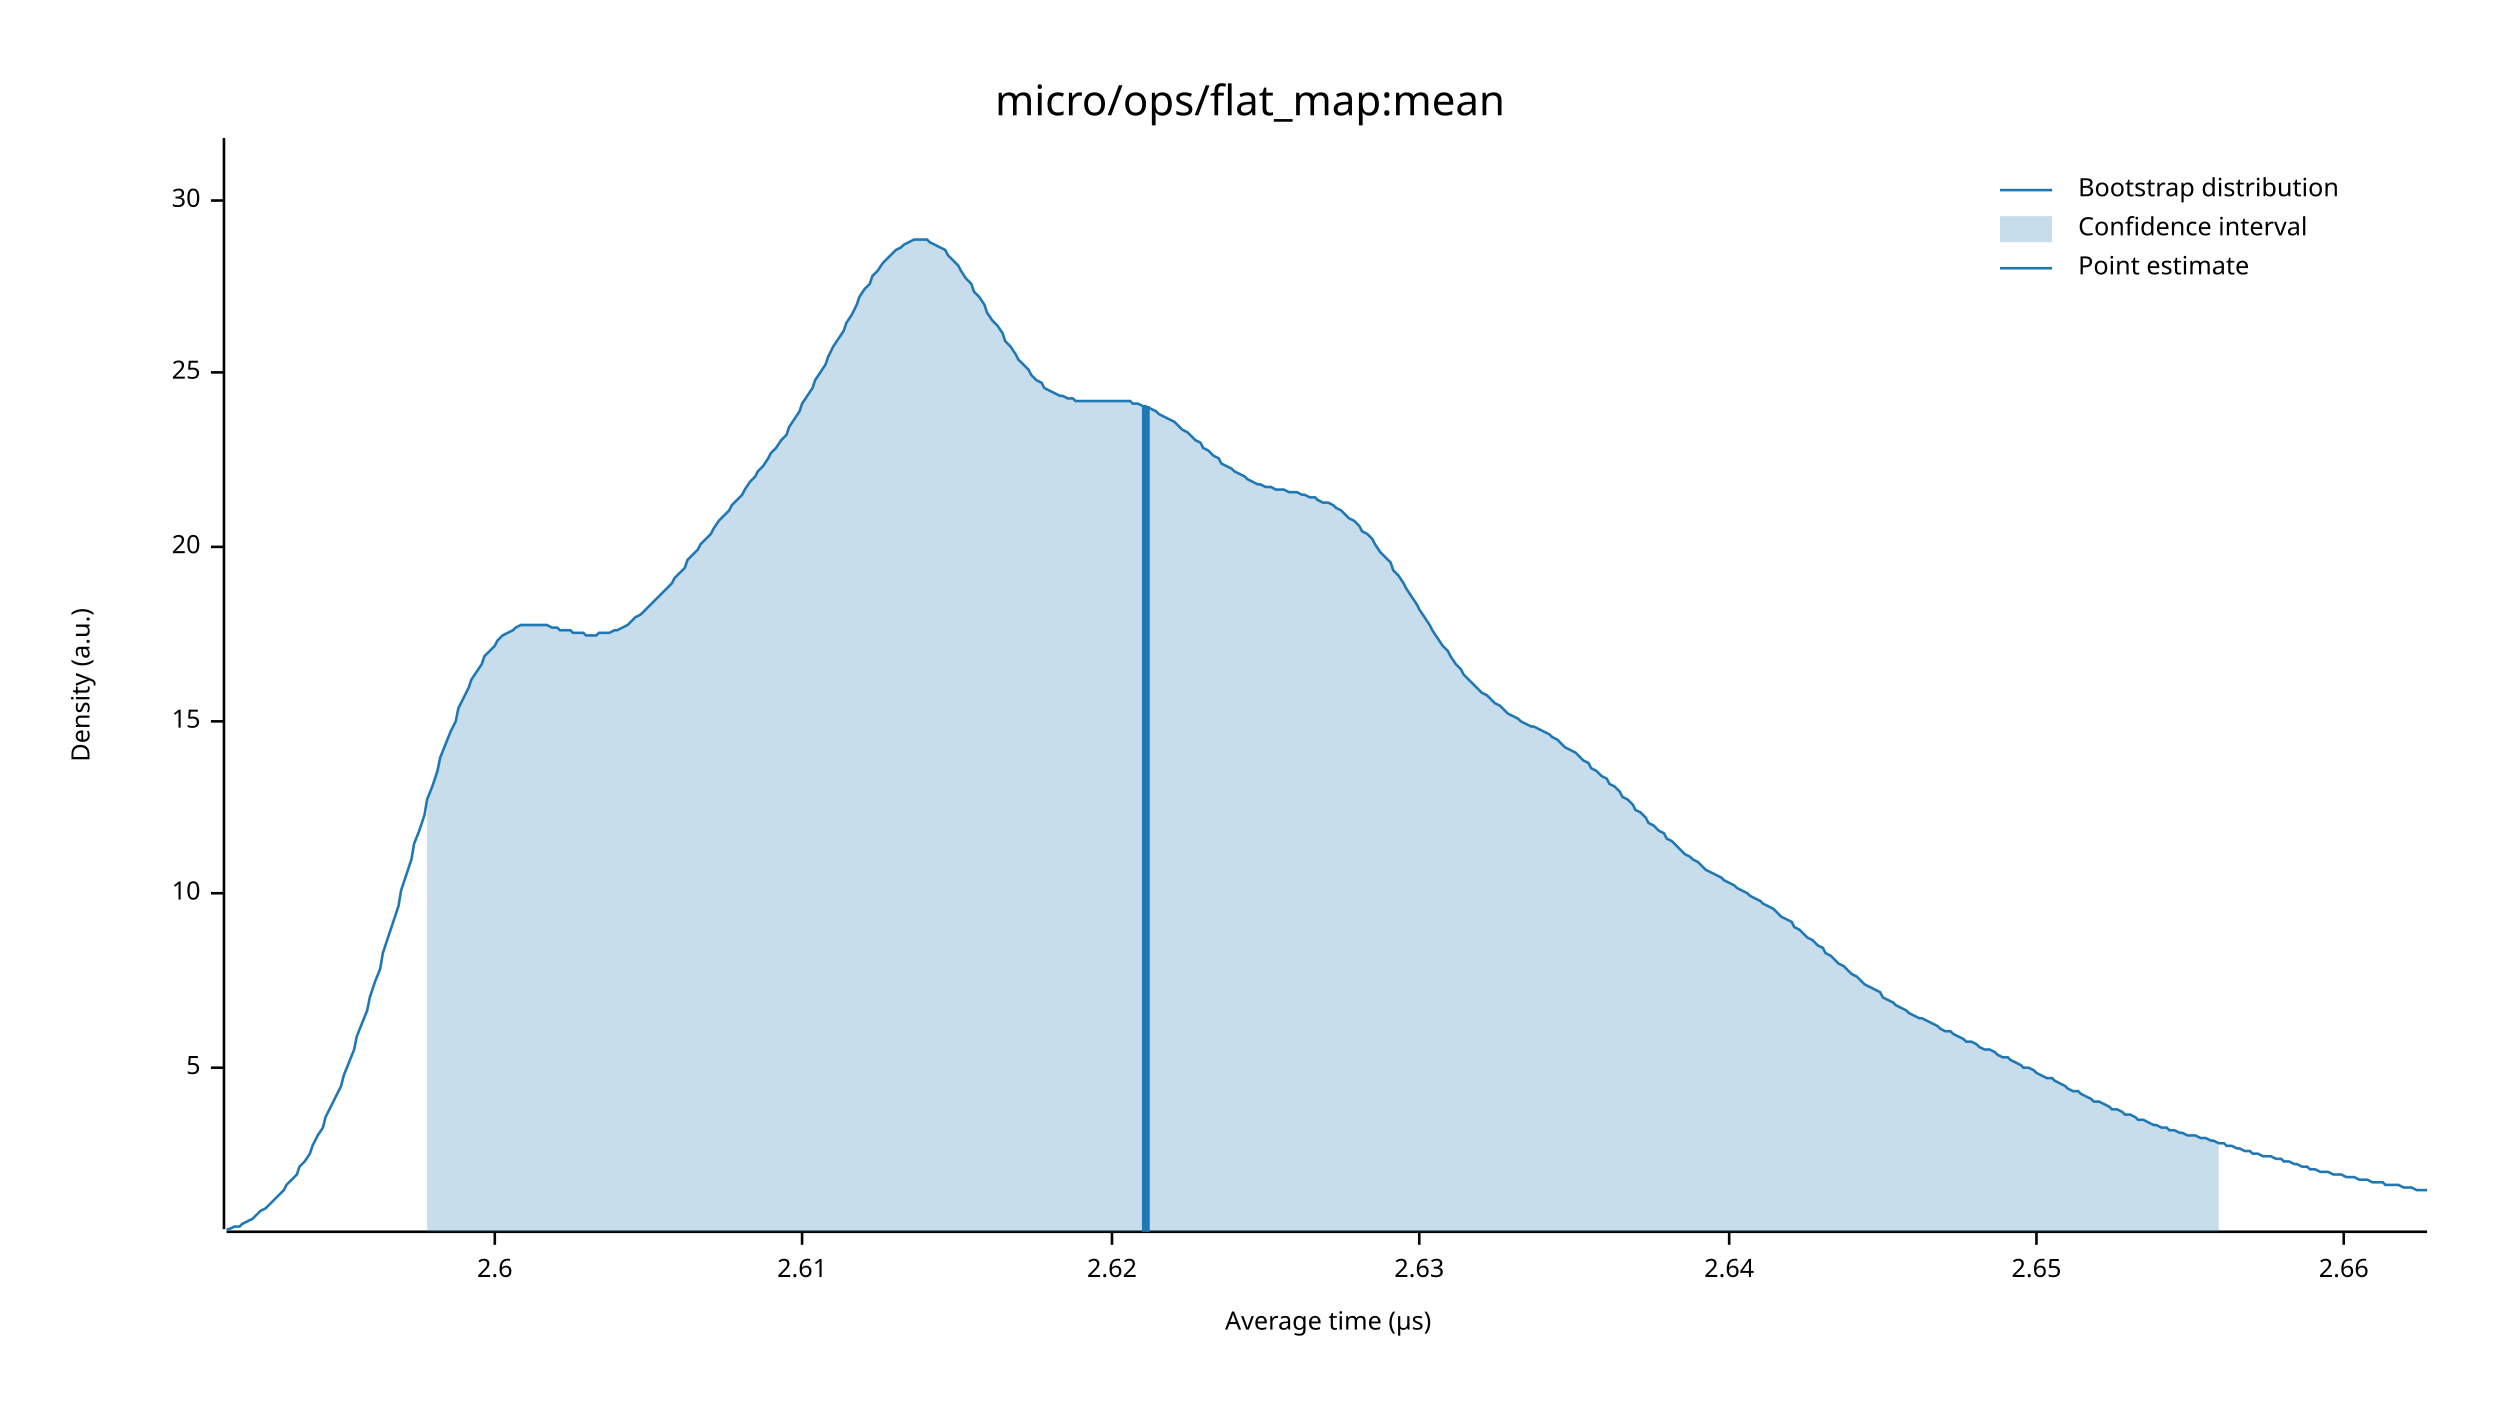
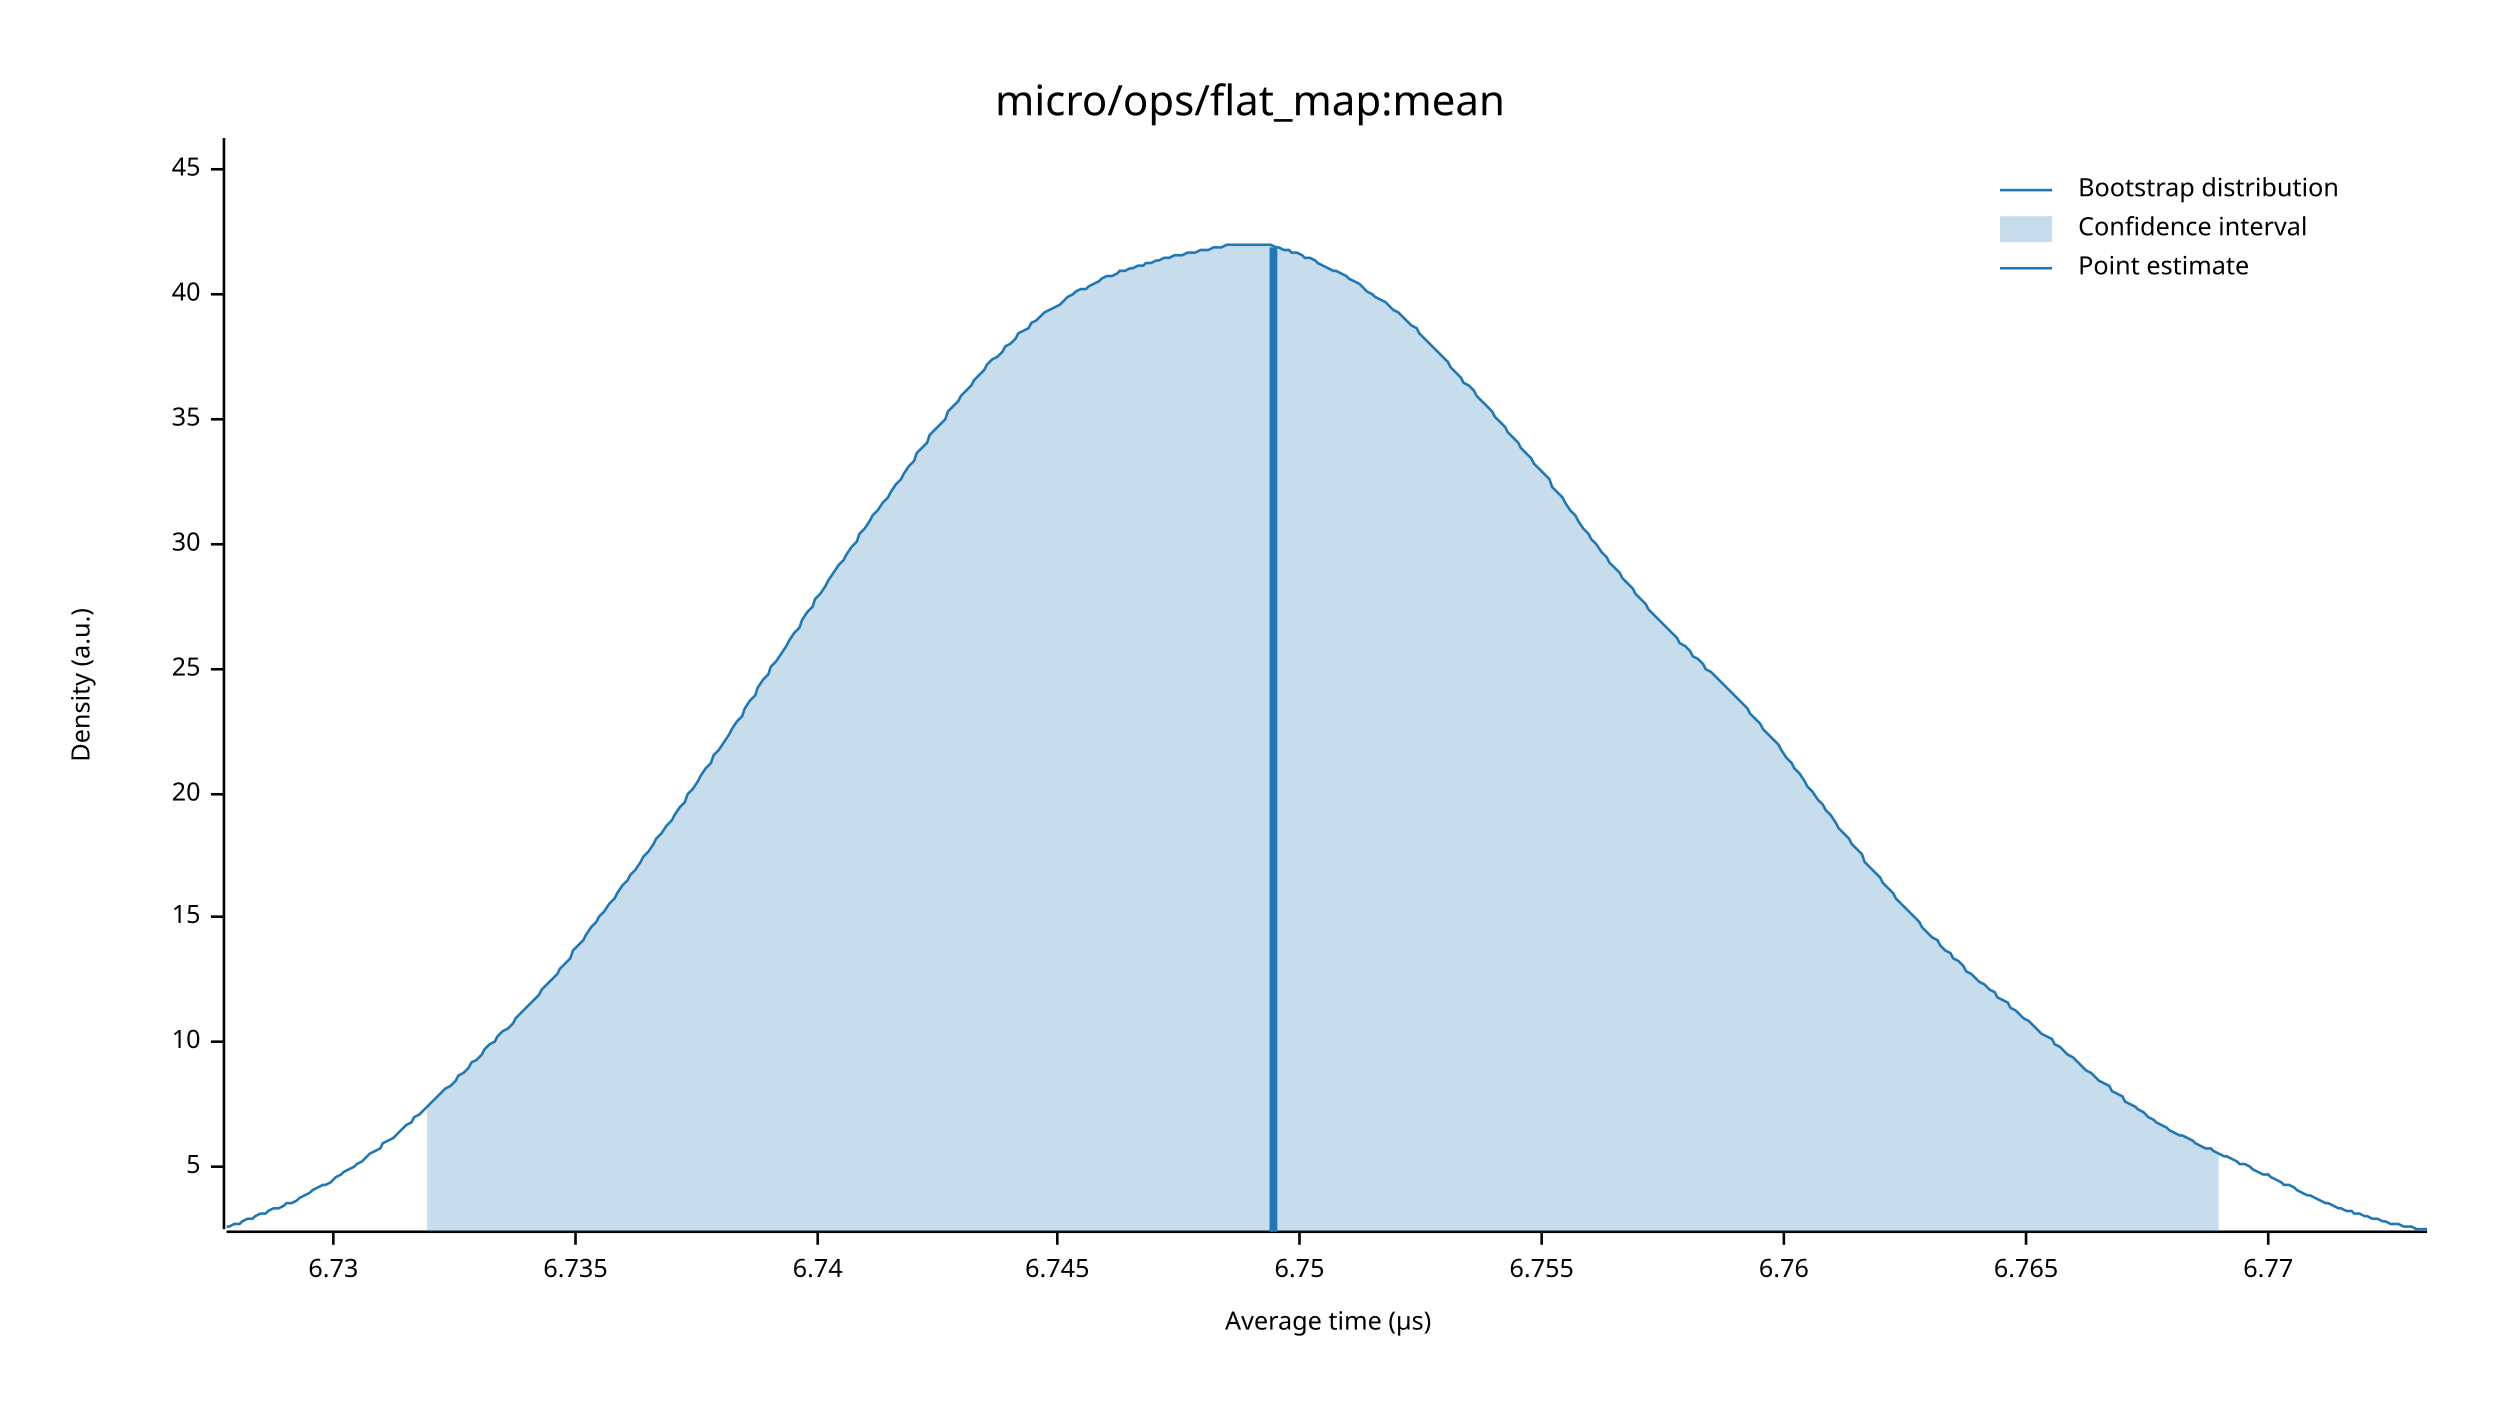
<svg xmlns="http://www.w3.org/2000/svg" width="960" height="540" viewBox="0 0 960 540">
  <text x="480" y="32" dy="0.76em" text-anchor="middle" font-family="sans-serif" font-size="16.129" opacity="1" fill="#000000">
micro/ops/flat_map:mean
</text>
  <text x="27" y="263" dy="0.76em" text-anchor="middle" font-family="sans-serif" font-size="9.677" opacity="1" fill="#000000" transform="rotate(270, 27, 263)">
Density (a.u.)
</text>
  <text x="510" y="513" dy="-0.5ex" text-anchor="middle" font-family="sans-serif" font-size="9.677" opacity="1" fill="#000000">
Average time (µs)
</text>
  <polyline fill="none" opacity="1" stroke="#000000" stroke-width="1" points="86,53 86,472 " />
-   <text x="77" y="410" dy="0.5ex" text-anchor="end" font-family="sans-serif" font-size="9.677" opacity="1" fill="#000000">
+   <text x="77" y="448" dy="0.5ex" text-anchor="end" font-family="sans-serif" font-size="9.677" opacity="1" fill="#000000">
5
</text>
-   <polyline fill="none" opacity="1" stroke="#000000" stroke-width="1" points="81,410 86,410 " />
-   <text x="77" y="343" dy="0.5ex" text-anchor="end" font-family="sans-serif" font-size="9.677" opacity="1" fill="#000000">
+   <polyline fill="none" opacity="1" stroke="#000000" stroke-width="1" points="81,448 86,448 " />
+   <text x="77" y="400" dy="0.5ex" text-anchor="end" font-family="sans-serif" font-size="9.677" opacity="1" fill="#000000">
10
</text>
-   <polyline fill="none" opacity="1" stroke="#000000" stroke-width="1" points="81,343 86,343 " />
-   <text x="77" y="277" dy="0.5ex" text-anchor="end" font-family="sans-serif" font-size="9.677" opacity="1" fill="#000000">
+   <polyline fill="none" opacity="1" stroke="#000000" stroke-width="1" points="81,400 86,400 " />
+   <text x="77" y="352" dy="0.5ex" text-anchor="end" font-family="sans-serif" font-size="9.677" opacity="1" fill="#000000">
15
</text>
-   <polyline fill="none" opacity="1" stroke="#000000" stroke-width="1" points="81,277 86,277 " />
-   <text x="77" y="210" dy="0.5ex" text-anchor="end" font-family="sans-serif" font-size="9.677" opacity="1" fill="#000000">
+   <polyline fill="none" opacity="1" stroke="#000000" stroke-width="1" points="81,352 86,352 " />
+   <text x="77" y="305" dy="0.5ex" text-anchor="end" font-family="sans-serif" font-size="9.677" opacity="1" fill="#000000">
20
</text>
-   <polyline fill="none" opacity="1" stroke="#000000" stroke-width="1" points="81,210 86,210 " />
-   <text x="77" y="143" dy="0.5ex" text-anchor="end" font-family="sans-serif" font-size="9.677" opacity="1" fill="#000000">
+   <polyline fill="none" opacity="1" stroke="#000000" stroke-width="1" points="81,305 86,305 " />
+   <text x="77" y="257" dy="0.5ex" text-anchor="end" font-family="sans-serif" font-size="9.677" opacity="1" fill="#000000">
25
</text>
-   <polyline fill="none" opacity="1" stroke="#000000" stroke-width="1" points="81,143 86,143 " />
-   <text x="77" y="77" dy="0.5ex" text-anchor="end" font-family="sans-serif" font-size="9.677" opacity="1" fill="#000000">
+   <polyline fill="none" opacity="1" stroke="#000000" stroke-width="1" points="81,257 86,257 " />
+   <text x="77" y="209" dy="0.5ex" text-anchor="end" font-family="sans-serif" font-size="9.677" opacity="1" fill="#000000">
30
</text>
-   <polyline fill="none" opacity="1" stroke="#000000" stroke-width="1" points="81,77 86,77 " />
+   <polyline fill="none" opacity="1" stroke="#000000" stroke-width="1" points="81,209 86,209 " />
+   <text x="77" y="161" dy="0.5ex" text-anchor="end" font-family="sans-serif" font-size="9.677" opacity="1" fill="#000000">
+ 35
+ </text>
+   <polyline fill="none" opacity="1" stroke="#000000" stroke-width="1" points="81,161 86,161 " />
+   <text x="77" y="113" dy="0.5ex" text-anchor="end" font-family="sans-serif" font-size="9.677" opacity="1" fill="#000000">
+ 40
+ </text>
+   <polyline fill="none" opacity="1" stroke="#000000" stroke-width="1" points="81,113 86,113 " />
+   <text x="77" y="65" dy="0.5ex" text-anchor="end" font-family="sans-serif" font-size="9.677" opacity="1" fill="#000000">
+ 45
+ </text>
+   <polyline fill="none" opacity="1" stroke="#000000" stroke-width="1" points="81,65 86,65 " />
  <polyline fill="none" opacity="1" stroke="#000000" stroke-width="1" points="87,473 932,473 " />
-   <text x="190" y="483" dy="0.76em" text-anchor="middle" font-family="sans-serif" font-size="9.677" opacity="1" fill="#000000">
- 2.6
+   <text x="128" y="483" dy="0.76em" text-anchor="middle" font-family="sans-serif" font-size="9.677" opacity="1" fill="#000000">
+ 6.73
</text>
-   <polyline fill="none" opacity="1" stroke="#000000" stroke-width="1" points="190,473 190,478 " />
-   <text x="308" y="483" dy="0.76em" text-anchor="middle" font-family="sans-serif" font-size="9.677" opacity="1" fill="#000000">
- 2.61
+   <polyline fill="none" opacity="1" stroke="#000000" stroke-width="1" points="128,473 128,478 " />
+   <text x="221" y="483" dy="0.76em" text-anchor="middle" font-family="sans-serif" font-size="9.677" opacity="1" fill="#000000">
+ 6.735
</text>
-   <polyline fill="none" opacity="1" stroke="#000000" stroke-width="1" points="308,473 308,478 " />
-   <text x="427" y="483" dy="0.76em" text-anchor="middle" font-family="sans-serif" font-size="9.677" opacity="1" fill="#000000">
- 2.62
+   <polyline fill="none" opacity="1" stroke="#000000" stroke-width="1" points="221,473 221,478 " />
+   <text x="314" y="483" dy="0.76em" text-anchor="middle" font-family="sans-serif" font-size="9.677" opacity="1" fill="#000000">
+ 6.74
</text>
-   <polyline fill="none" opacity="1" stroke="#000000" stroke-width="1" points="427,473 427,478 " />
-   <text x="545" y="483" dy="0.76em" text-anchor="middle" font-family="sans-serif" font-size="9.677" opacity="1" fill="#000000">
- 2.63
+   <polyline fill="none" opacity="1" stroke="#000000" stroke-width="1" points="314,473 314,478 " />
+   <text x="406" y="483" dy="0.76em" text-anchor="middle" font-family="sans-serif" font-size="9.677" opacity="1" fill="#000000">
+ 6.745
</text>
-   <polyline fill="none" opacity="1" stroke="#000000" stroke-width="1" points="545,473 545,478 " />
-   <text x="664" y="483" dy="0.76em" text-anchor="middle" font-family="sans-serif" font-size="9.677" opacity="1" fill="#000000">
- 2.64
+   <polyline fill="none" opacity="1" stroke="#000000" stroke-width="1" points="406,473 406,478 " />
+   <text x="499" y="483" dy="0.76em" text-anchor="middle" font-family="sans-serif" font-size="9.677" opacity="1" fill="#000000">
+ 6.75
</text>
-   <polyline fill="none" opacity="1" stroke="#000000" stroke-width="1" points="664,473 664,478 " />
-   <text x="782" y="483" dy="0.76em" text-anchor="middle" font-family="sans-serif" font-size="9.677" opacity="1" fill="#000000">
- 2.65
+   <polyline fill="none" opacity="1" stroke="#000000" stroke-width="1" points="499,473 499,478 " />
+   <text x="592" y="483" dy="0.76em" text-anchor="middle" font-family="sans-serif" font-size="9.677" opacity="1" fill="#000000">
+ 6.755
</text>
-   <polyline fill="none" opacity="1" stroke="#000000" stroke-width="1" points="782,473 782,478 " />
-   <text x="900" y="483" dy="0.76em" text-anchor="middle" font-family="sans-serif" font-size="9.677" opacity="1" fill="#000000">
- 2.66
+   <polyline fill="none" opacity="1" stroke="#000000" stroke-width="1" points="592,473 592,478 " />
+   <text x="685" y="483" dy="0.76em" text-anchor="middle" font-family="sans-serif" font-size="9.677" opacity="1" fill="#000000">
+ 6.76
</text>
-   <polyline fill="none" opacity="1" stroke="#000000" stroke-width="1" points="900,473 900,478 " />
-   <polyline fill="none" opacity="1" stroke="#1F78B4" stroke-width="1" points="87,472 88,472 90,471 92,471 93,470 95,469 97,468 98,467 100,465 102,464 103,463 105,461 107,459 109,457 110,455 112,453 114,451 115,448 117,446 119,443 120,440 122,436 124,433 125,429 127,425 129,421 131,417 132,413 134,408 136,403 137,398 139,393 141,388 142,383 144,377 146,372 147,366 149,360 151,354 153,348 154,342 156,336 158,330 159,324 161,319 163,313 164,307 166,302 168,296 169,291 171,286 173,281 175,277 176,272 178,268 180,264 181,261 183,258 185,255 186,252 188,250 190,248 191,246 193,244 195,243 197,242 198,241 200,240 202,240 203,240 205,240 207,240 208,240 210,240 212,241 214,241 215,242 217,242 219,242 220,243 222,243 224,243 225,244 227,244 229,244 230,243 232,243 234,243 236,242 237,242 239,241 241,240 242,239 244,237 246,236 247,235 249,233 251,231 252,230 254,228 256,226 258,224 259,222 261,220 263,218 264,215 266,213 268,211 269,209 271,207 273,205 274,203 276,200 278,198 280,196 281,194 283,192 285,190 286,188 288,185 290,183 291,181 293,179 295,176 296,174 298,172 300,169 302,167 303,164 305,161 307,158 308,155 310,152 312,149 313,146 315,143 317,140 318,137 320,133 322,130 324,127 325,124 327,121 329,117 330,114 332,111 334,109 335,106 337,104 339,101 341,99 342,98 344,96 346,95 347,94 349,93 351,92 352,92 354,92 356,92 357,93 359,94 361,95 363,96 364,98 366,100 368,102 369,104 371,107 373,109 374,112 376,114 378,117 379,120 381,123 383,125 385,128 386,131 388,133 390,136 391,138 393,140 395,142 396,144 398,146 400,147 401,149 403,150 405,151 407,152 408,152 410,153 412,153 413,154 415,154 417,154 418,154 420,154 422,154 423,154 425,154 427,154 429,154 430,154 432,154 434,154 435,155 437,155 439,156 440,156 442,157 444,158 445,159 447,160 449,161 451,162 452,163 454,165 456,166 457,167 459,169 461,170 462,172 464,173 466,175 468,176 469,178 471,179 473,180 474,181 476,182 478,183 479,184 481,185 483,186 484,186 486,187 488,187 490,188 491,188 493,188 495,189 496,189 498,189 500,190 501,190 503,191 505,191 506,192 508,193 510,193 512,194 513,195 515,196 517,198 518,199 520,200 522,202 523,204 525,205 527,207 528,209 530,212 532,214 534,216 535,219 537,221 539,224 540,226 542,229 544,232 545,234 547,237 549,240 550,242 552,245 554,248 556,250 557,252 559,255 561,257 562,259 564,261 566,263 567,264 569,266 571,267 573,269 574,270 576,271 578,273 579,274 581,275 583,276 584,277 586,278 588,279 589,279 591,280 593,281 595,282 596,283 598,284 600,286 601,287 603,288 605,289 606,290 608,292 610,293 611,295 613,296 615,298 617,299 618,301 620,302 622,304 623,306 625,307 627,309 628,311 630,312 632,314 633,316 635,317 637,319 639,320 640,322 642,323 644,325 645,326 647,328 649,329 650,330 652,331 654,333 655,334 657,335 659,336 661,337 662,338 664,339 666,340 667,341 669,342 671,343 672,344 674,345 676,346 677,347 679,348 681,349 683,351 684,352 686,353 688,354 689,356 691,357 693,359 694,360 696,361 698,363 700,364 701,366 703,367 705,369 706,370 708,371 710,373 711,374 713,375 715,377 716,378 718,379 720,380 722,381 723,383 725,384 727,385 728,386 730,387 732,388 733,389 735,390 737,391 738,391 740,392 742,393 744,394 745,395 747,396 749,396 750,397 752,398 754,399 755,400 757,400 759,401 760,402 762,403 764,403 766,404 767,405 769,406 771,406 772,407 774,408 776,409 777,410 779,410 781,411 782,412 784,413 786,414 788,414 789,415 791,416 793,417 794,418 796,419 798,419 799,420 801,421 803,422 804,423 806,423 808,424 810,425 811,426 813,426 815,427 816,428 818,428 820,429 821,430 823,430 825,431 827,432 828,432 830,433 832,433 833,434 835,434 837,435 838,435 840,436 842,436 843,436 845,437 847,437 849,438 850,438 852,439 854,439 855,440 857,440 859,441 860,441 862,442 864,442 865,443 867,443 869,444 871,444 872,444 874,445 876,445 877,446 879,446 881,447 882,447 884,448 886,448 887,449 889,449 891,450 893,450 894,450 896,451 898,451 899,451 901,452 903,452 904,452 906,453 908,453 909,453 911,454 913,454 915,454 916,455 918,455 920,455 921,455 923,456 925,456 926,456 928,457 930,457 932,457 " />
-   <polygon opacity="0.25" fill="#1F78B4" points="164,307 166,302 168,296 169,291 171,286 173,281 175,277 176,272 178,268 180,264 181,261 183,258 185,255 186,252 188,250 190,248 191,246 193,244 195,243 197,242 198,241 200,240 202,240 203,240 205,240 207,240 208,240 210,240 212,241 214,241 215,242 217,242 219,242 220,243 222,243 224,243 225,244 227,244 229,244 230,243 232,243 234,243 236,242 237,242 239,241 241,240 242,239 244,237 246,236 247,235 249,233 251,231 252,230 254,228 256,226 258,224 259,222 261,220 263,218 264,215 266,213 268,211 269,209 271,207 273,205 274,203 276,200 278,198 280,196 281,194 283,192 285,190 286,188 288,185 290,183 291,181 293,179 295,176 296,174 298,172 300,169 302,167 303,164 305,161 307,158 308,155 310,152 312,149 313,146 315,143 317,140 318,137 320,133 322,130 324,127 325,124 327,121 329,117 330,114 332,111 334,109 335,106 337,104 339,101 341,99 342,98 344,96 346,95 347,94 349,93 351,92 352,92 354,92 356,92 357,93 359,94 361,95 363,96 364,98 366,100 368,102 369,104 371,107 373,109 374,112 376,114 378,117 379,120 381,123 383,125 385,128 386,131 388,133 390,136 391,138 393,140 395,142 396,144 398,146 400,147 401,149 403,150 405,151 407,152 408,152 410,153 412,153 413,154 415,154 417,154 418,154 420,154 422,154 423,154 425,154 427,154 429,154 430,154 432,154 434,154 435,155 437,155 439,156 440,156 442,157 444,158 445,159 447,160 449,161 451,162 452,163 454,165 456,166 457,167 459,169 461,170 462,172 464,173 466,175 468,176 469,178 471,179 473,180 474,181 476,182 478,183 479,184 481,185 483,186 484,186 486,187 488,187 490,188 491,188 493,188 495,189 496,189 498,189 500,190 501,190 503,191 505,191 506,192 508,193 510,193 512,194 513,195 515,196 517,198 518,199 520,200 522,202 523,204 525,205 527,207 528,209 530,212 532,214 534,216 535,219 537,221 539,224 540,226 542,229 544,232 545,234 547,237 549,240 550,242 552,245 554,248 556,250 557,252 559,255 561,257 562,259 564,261 566,263 567,264 569,266 571,267 573,269 574,270 576,271 578,273 579,274 581,275 583,276 584,277 586,278 588,279 589,279 591,280 593,281 595,282 596,283 598,284 600,286 601,287 603,288 605,289 606,290 608,292 610,293 611,295 613,296 615,298 617,299 618,301 620,302 622,304 623,306 625,307 627,309 628,311 630,312 632,314 633,316 635,317 637,319 639,320 640,322 642,323 644,325 645,326 647,328 649,329 650,330 652,331 654,333 655,334 657,335 659,336 661,337 662,338 664,339 666,340 667,341 669,342 671,343 672,344 674,345 676,346 677,347 679,348 681,349 683,351 684,352 686,353 688,354 689,356 691,357 693,359 694,360 696,361 698,363 700,364 701,366 703,367 705,369 706,370 708,371 710,373 711,374 713,375 715,377 716,378 718,379 720,380 722,381 723,383 725,384 727,385 728,386 730,387 732,388 733,389 735,390 737,391 738,391 740,392 742,393 744,394 745,395 747,396 749,396 750,397 752,398 754,399 755,400 757,400 759,401 760,402 762,403 764,403 766,404 767,405 769,406 771,406 772,407 774,408 776,409 777,410 779,410 781,411 782,412 784,413 786,414 788,414 789,415 791,416 793,417 794,418 796,419 798,419 799,420 801,421 803,422 804,423 806,423 808,424 810,425 811,426 813,426 815,427 816,428 818,428 820,429 821,430 823,430 825,431 827,432 828,432 830,433 832,433 833,434 835,434 837,435 838,435 840,436 842,436 843,436 845,437 847,437 849,438 850,438 852,439 852,473 164,473 " />
-   <polyline fill="none" opacity="1" stroke="#1F78B4" stroke-width="3" points="440,473 440,156 " />
+   <polyline fill="none" opacity="1" stroke="#000000" stroke-width="1" points="685,473 685,478 " />
+   <text x="778" y="483" dy="0.76em" text-anchor="middle" font-family="sans-serif" font-size="9.677" opacity="1" fill="#000000">
+ 6.765
+ </text>
+   <polyline fill="none" opacity="1" stroke="#000000" stroke-width="1" points="778,473 778,478 " />
+   <text x="871" y="483" dy="0.76em" text-anchor="middle" font-family="sans-serif" font-size="9.677" opacity="1" fill="#000000">
+ 6.77
+ </text>
+   <polyline fill="none" opacity="1" stroke="#000000" stroke-width="1" points="871,473 871,478 " />
+   <polyline fill="none" opacity="1" stroke="#1F78B4" stroke-width="1" points="87,471 88,471 90,470 92,470 93,469 95,468 97,468 98,467 100,466 102,466 103,465 105,464 107,464 109,463 110,462 112,462 114,461 115,460 117,459 119,458 120,457 122,456 124,455 125,455 127,454 129,452 131,451 132,450 134,449 136,448 137,447 139,446 141,444 142,443 144,442 146,441 147,439 149,438 151,437 153,435 154,434 156,432 158,431 159,429 161,428 163,426 164,425 166,423 168,421 169,420 171,418 173,417 175,415 176,413 178,412 180,410 181,408 183,407 185,405 186,403 188,401 190,400 191,398 193,396 195,395 197,393 198,391 200,389 202,387 203,386 205,384 207,382 208,380 210,378 212,376 214,374 215,372 217,370 219,368 220,365 222,363 224,361 225,359 227,356 229,354 230,352 232,350 234,347 236,345 237,343 239,340 241,338 242,336 244,334 246,331 247,329 249,327 251,324 252,322 254,320 256,317 258,315 259,313 261,310 263,308 264,305 266,303 268,300 269,298 271,295 273,293 274,290 276,288 278,285 280,282 281,280 283,277 285,275 286,272 288,269 290,267 291,264 293,261 295,259 296,256 298,254 300,251 302,248 303,246 305,243 307,241 308,238 310,235 312,233 313,230 315,228 317,225 318,223 320,220 322,217 324,215 325,213 327,210 329,208 330,205 332,203 334,200 335,198 337,196 339,193 341,191 342,189 344,186 346,184 347,182 349,179 351,177 352,174 354,172 356,170 357,167 359,165 361,163 363,161 364,158 366,156 368,154 369,152 371,150 373,148 374,146 376,144 378,142 379,140 381,138 383,137 385,135 386,133 388,132 390,130 391,128 393,127 395,126 396,124 398,123 400,121 401,120 403,119 405,118 407,117 408,116 410,114 412,113 413,112 415,111 417,111 418,110 420,109 422,108 423,107 425,106 427,106 429,105 430,104 432,104 434,103 435,103 437,102 439,102 440,101 442,101 444,100 445,100 447,99 449,99 451,98 452,98 454,98 456,97 457,97 459,97 461,96 462,96 464,96 466,95 468,95 469,95 471,94 473,94 474,94 476,94 478,94 479,94 481,94 483,94 484,94 486,94 488,94 490,95 491,95 493,96 495,96 496,97 498,97 500,98 501,99 503,99 505,100 506,101 508,102 510,103 512,104 513,104 515,105 517,106 518,107 520,108 522,109 523,110 525,112 527,113 528,114 530,115 532,116 534,118 535,119 537,120 539,122 540,123 542,125 544,126 545,128 547,130 549,132 550,133 552,135 554,137 556,139 557,141 559,143 561,145 562,147 564,148 566,150 567,152 569,154 571,156 573,158 574,160 576,162 578,164 579,166 581,168 583,170 584,172 586,174 588,176 589,178 591,180 593,182 595,184 596,187 598,189 600,191 601,193 603,196 605,198 606,200 608,203 610,205 611,207 613,209 615,212 617,214 618,216 620,218 622,220 623,222 625,224 627,226 628,228 630,230 632,232 633,234 635,236 637,238 639,240 640,241 642,243 644,245 645,247 647,248 649,250 650,252 652,253 654,255 655,257 657,258 659,260 661,262 662,263 664,265 666,267 667,268 669,270 671,272 672,274 674,276 676,278 677,280 679,282 681,284 683,286 684,288 686,291 688,293 689,295 691,297 693,300 694,302 696,304 698,307 700,309 701,311 703,313 705,316 706,318 708,320 710,322 711,324 713,326 715,328 716,331 718,333 720,335 722,337 723,339 725,341 727,343 728,345 730,347 732,349 733,350 735,352 737,354 738,356 740,358 742,360 744,361 745,363 747,365 749,366 750,368 752,369 754,371 755,373 757,374 759,376 760,377 762,378 764,380 766,381 767,383 769,384 771,385 772,387 774,388 776,390 777,391 779,392 781,394 782,395 784,397 786,398 788,399 789,401 791,402 793,404 794,405 796,406 798,408 799,409 801,411 803,412 804,413 806,415 808,416 810,417 811,419 813,420 815,421 816,423 818,424 820,425 821,426 823,427 825,429 827,430 828,431 830,432 832,433 833,434 835,435 837,436 838,436 840,437 842,438 843,439 845,440 847,441 849,441 850,442 852,443 854,444 855,444 857,445 859,446 860,447 862,447 864,448 865,449 867,450 869,451 871,451 872,452 874,453 876,454 877,455 879,455 881,456 882,457 884,458 886,459 887,459 889,460 891,461 893,462 894,462 896,463 898,464 899,464 901,465 903,465 904,466 906,466 908,467 909,467 911,468 913,468 915,469 916,469 918,470 920,470 921,470 923,471 925,471 926,471 928,472 930,472 932,472 " />
+   <polygon opacity="0.25" fill="#1F78B4" points="164,425 166,423 168,421 169,420 171,418 173,417 175,415 176,413 178,412 180,410 181,408 183,407 185,405 186,403 188,401 190,400 191,398 193,396 195,395 197,393 198,391 200,389 202,387 203,386 205,384 207,382 208,380 210,378 212,376 214,374 215,372 217,370 219,368 220,365 222,363 224,361 225,359 227,356 229,354 230,352 232,350 234,347 236,345 237,343 239,340 241,338 242,336 244,334 246,331 247,329 249,327 251,324 252,322 254,320 256,317 258,315 259,313 261,310 263,308 264,305 266,303 268,300 269,298 271,295 273,293 274,290 276,288 278,285 280,282 281,280 283,277 285,275 286,272 288,269 290,267 291,264 293,261 295,259 296,256 298,254 300,251 302,248 303,246 305,243 307,241 308,238 310,235 312,233 313,230 315,228 317,225 318,223 320,220 322,217 324,215 325,213 327,210 329,208 330,205 332,203 334,200 335,198 337,196 339,193 341,191 342,189 344,186 346,184 347,182 349,179 351,177 352,174 354,172 356,170 357,167 359,165 361,163 363,161 364,158 366,156 368,154 369,152 371,150 373,148 374,146 376,144 378,142 379,140 381,138 383,137 385,135 386,133 388,132 390,130 391,128 393,127 395,126 396,124 398,123 400,121 401,120 403,119 405,118 407,117 408,116 410,114 412,113 413,112 415,111 417,111 418,110 420,109 422,108 423,107 425,106 427,106 429,105 430,104 432,104 434,103 435,103 437,102 439,102 440,101 442,101 444,100 445,100 447,99 449,99 451,98 452,98 454,98 456,97 457,97 459,97 461,96 462,96 464,96 466,95 468,95 469,95 471,94 473,94 474,94 476,94 478,94 479,94 481,94 483,94 484,94 486,94 488,94 490,95 491,95 493,96 495,96 496,97 498,97 500,98 501,99 503,99 505,100 506,101 508,102 510,103 512,104 513,104 515,105 517,106 518,107 520,108 522,109 523,110 525,112 527,113 528,114 530,115 532,116 534,118 535,119 537,120 539,122 540,123 542,125 544,126 545,128 547,130 549,132 550,133 552,135 554,137 556,139 557,141 559,143 561,145 562,147 564,148 566,150 567,152 569,154 571,156 573,158 574,160 576,162 578,164 579,166 581,168 583,170 584,172 586,174 588,176 589,178 591,180 593,182 595,184 596,187 598,189 600,191 601,193 603,196 605,198 606,200 608,203 610,205 611,207 613,209 615,212 617,214 618,216 620,218 622,220 623,222 625,224 627,226 628,228 630,230 632,232 633,234 635,236 637,238 639,240 640,241 642,243 644,245 645,247 647,248 649,250 650,252 652,253 654,255 655,257 657,258 659,260 661,262 662,263 664,265 666,267 667,268 669,270 671,272 672,274 674,276 676,278 677,280 679,282 681,284 683,286 684,288 686,291 688,293 689,295 691,297 693,300 694,302 696,304 698,307 700,309 701,311 703,313 705,316 706,318 708,320 710,322 711,324 713,326 715,328 716,331 718,333 720,335 722,337 723,339 725,341 727,343 728,345 730,347 732,349 733,350 735,352 737,354 738,356 740,358 742,360 744,361 745,363 747,365 749,366 750,368 752,369 754,371 755,373 757,374 759,376 760,377 762,378 764,380 766,381 767,383 769,384 771,385 772,387 774,388 776,390 777,391 779,392 781,394 782,395 784,397 786,398 788,399 789,401 791,402 793,404 794,405 796,406 798,408 799,409 801,411 803,412 804,413 806,415 808,416 810,417 811,419 813,420 815,421 816,423 818,424 820,425 821,426 823,427 825,429 827,430 828,431 830,432 832,433 833,434 835,435 837,436 838,436 840,437 842,438 843,439 845,440 847,441 849,441 850,442 852,443 852,473 164,473 " />
+   <polyline fill="none" opacity="1" stroke="#1F78B4" stroke-width="3" points="489,473 489,95 " />
  <text x="798" y="68" dy="0.76em" text-anchor="start" font-family="sans-serif" font-size="9.677" opacity="1" fill="#000000">
Bootstrap distribution
</text>
  <text x="798" y="83" dy="0.76em" text-anchor="start" font-family="sans-serif" font-size="9.677" opacity="1" fill="#000000">
Confidence interval
</text>
  <text x="798" y="98" dy="0.76em" text-anchor="start" font-family="sans-serif" font-size="9.677" opacity="1" fill="#000000">
Point estimate
</text>
  <polyline fill="none" opacity="1" stroke="#1F78B4" stroke-width="1" points="768,73 788,73 " />
  <rect x="768" y="83" width="20" height="10" opacity="0.25" fill="#1F78B4" stroke="none" />
  <polyline fill="none" opacity="1" stroke="#1F78B4" stroke-width="1" points="768,103 788,103 " />
</svg>
